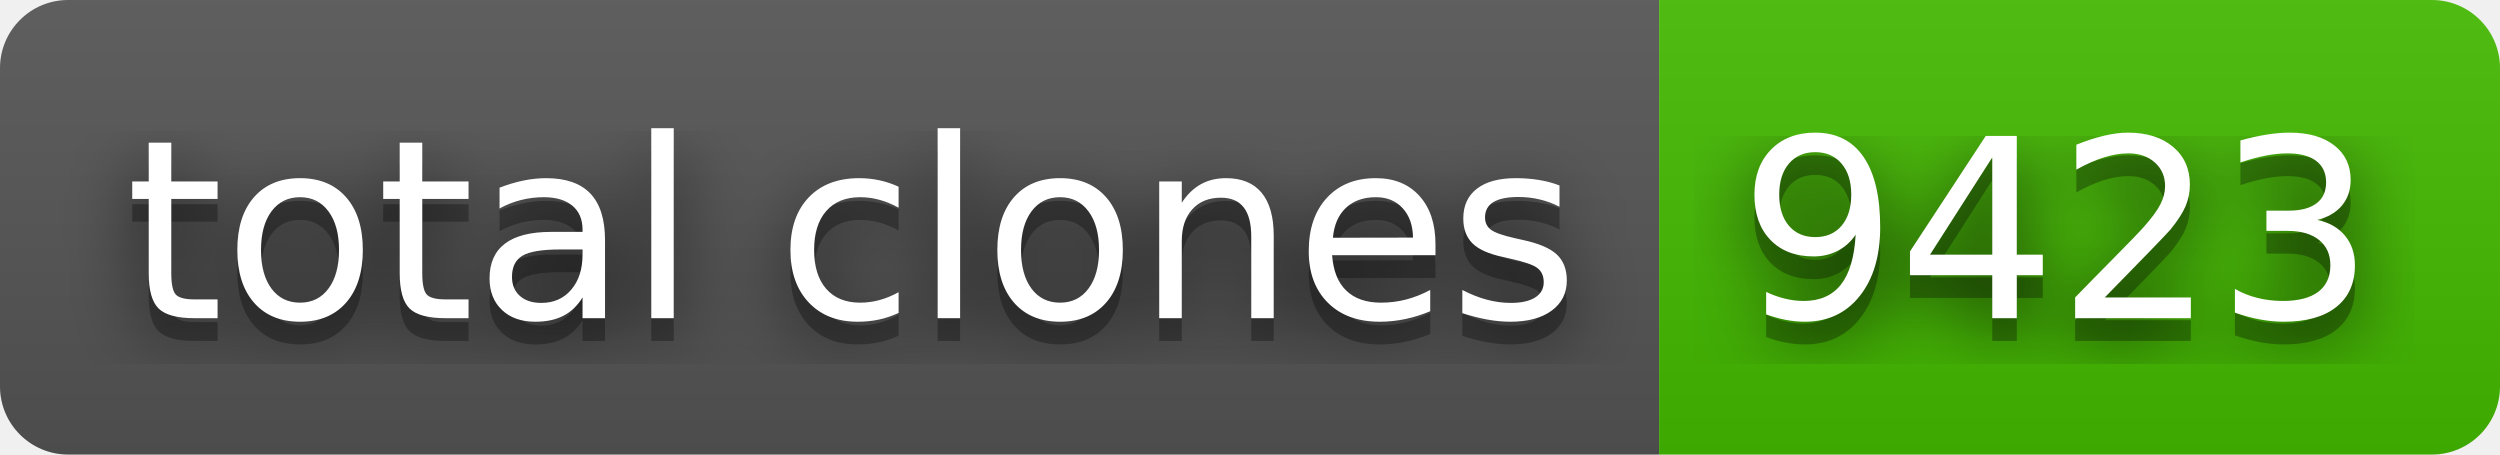
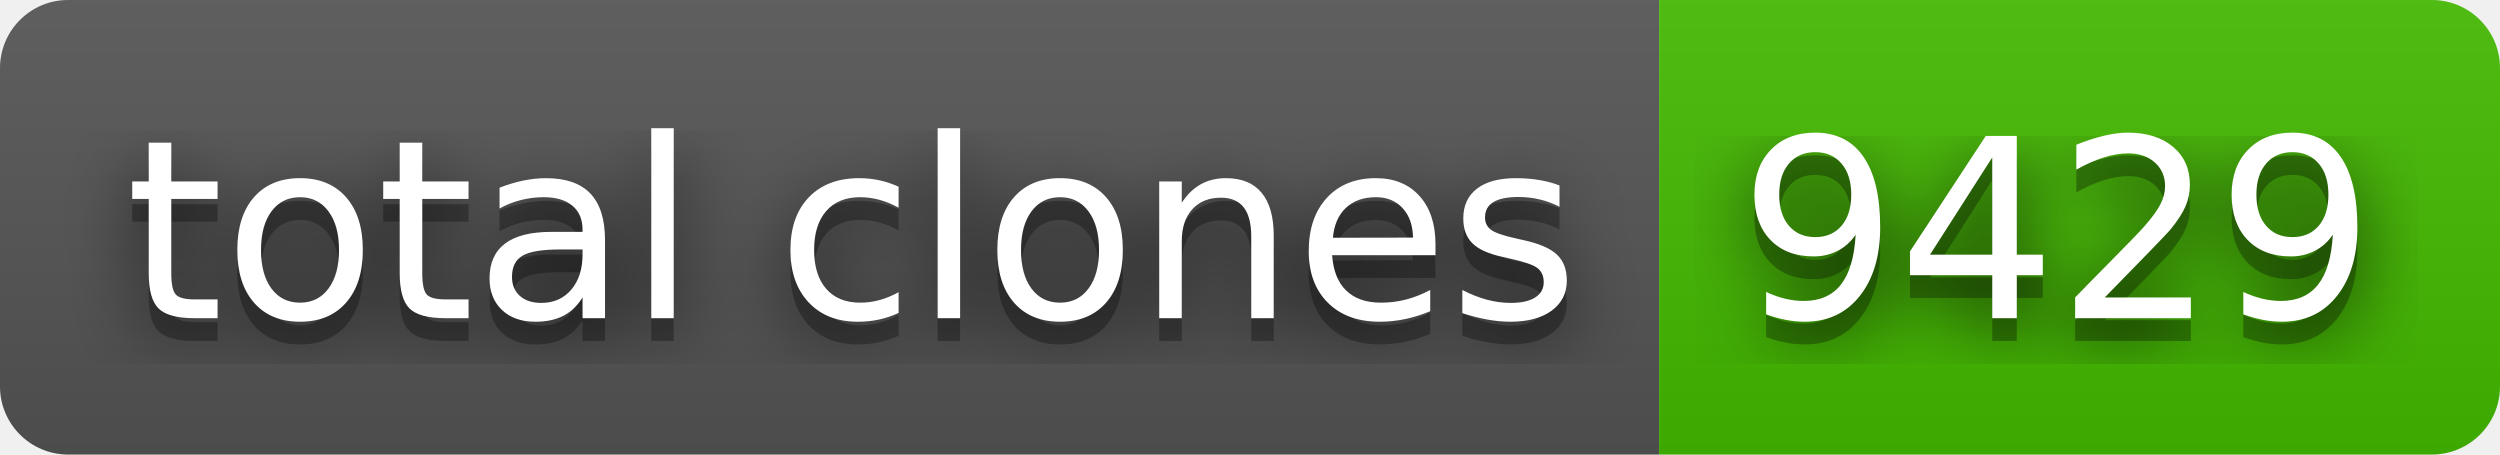
- <svg xmlns="http://www.w3.org/2000/svg" width="110" height="20" role="img" aria-label="total clones: 9423">
+ <svg xmlns="http://www.w3.org/2000/svg" width="110" height="20" role="img" aria-label="total clones: 9429">
  <filter id="blur">
    <feGaussianBlur stdDeviation="16" />
  </filter>
  <linearGradient id="s" x2="0" y2="100%">
    <stop offset="0" stop-color="#bbb" stop-opacity=".1" />
    <stop offset="1" stop-opacity=".1" />
  </linearGradient>
  <clipPath id="r">
    <rect width="110" height="20" rx="3" />
  </clipPath>
  <g clip-path="url(#r)">
    <rect width="73" height="20" fill="#555" />
    <rect x="73" width="37" height="20" fill="#4b0" />
    <rect width="110" height="20" fill="url(#s)" />
  </g>
  <g fill="#fff" text-anchor="middle" font-family="Verdana,Geneva,DejaVu Sans,sans-serif" text-rendering="geometricPrecision" font-size="110">
    <g transform="scale(.1)">
      <g aria-hidden="true" fill="#010101">
        <text x="375" y="150" fill-opacity=".8" filter="url(#blur)" textLength="630">total clones</text>
        <text x="375" y="150" fill-opacity=".3" textLength="630">total clones</text>
      </g>
      <text x="375" y="140" textLength="630">total clones</text>
    </g>
    <g transform="scale(.1)">
      <g aria-hidden="true" fill="#010101">
-         <text x="905" y="150" fill-opacity=".8" filter="url(#blur)" textLength="270">9423</text>
-         <text x="905" y="150" fill-opacity=".3" textLength="270">9423</text>
+         <text x="905" y="150" fill-opacity=".8" filter="url(#blur)" textLength="270">9429</text>
+         <text x="905" y="150" fill-opacity=".3" textLength="270">9429</text>
      </g>
-       <text x="905" y="140" textLength="270">9423</text>
+       <text x="905" y="140" textLength="270">9429</text>
    </g>
  </g>
</svg>
